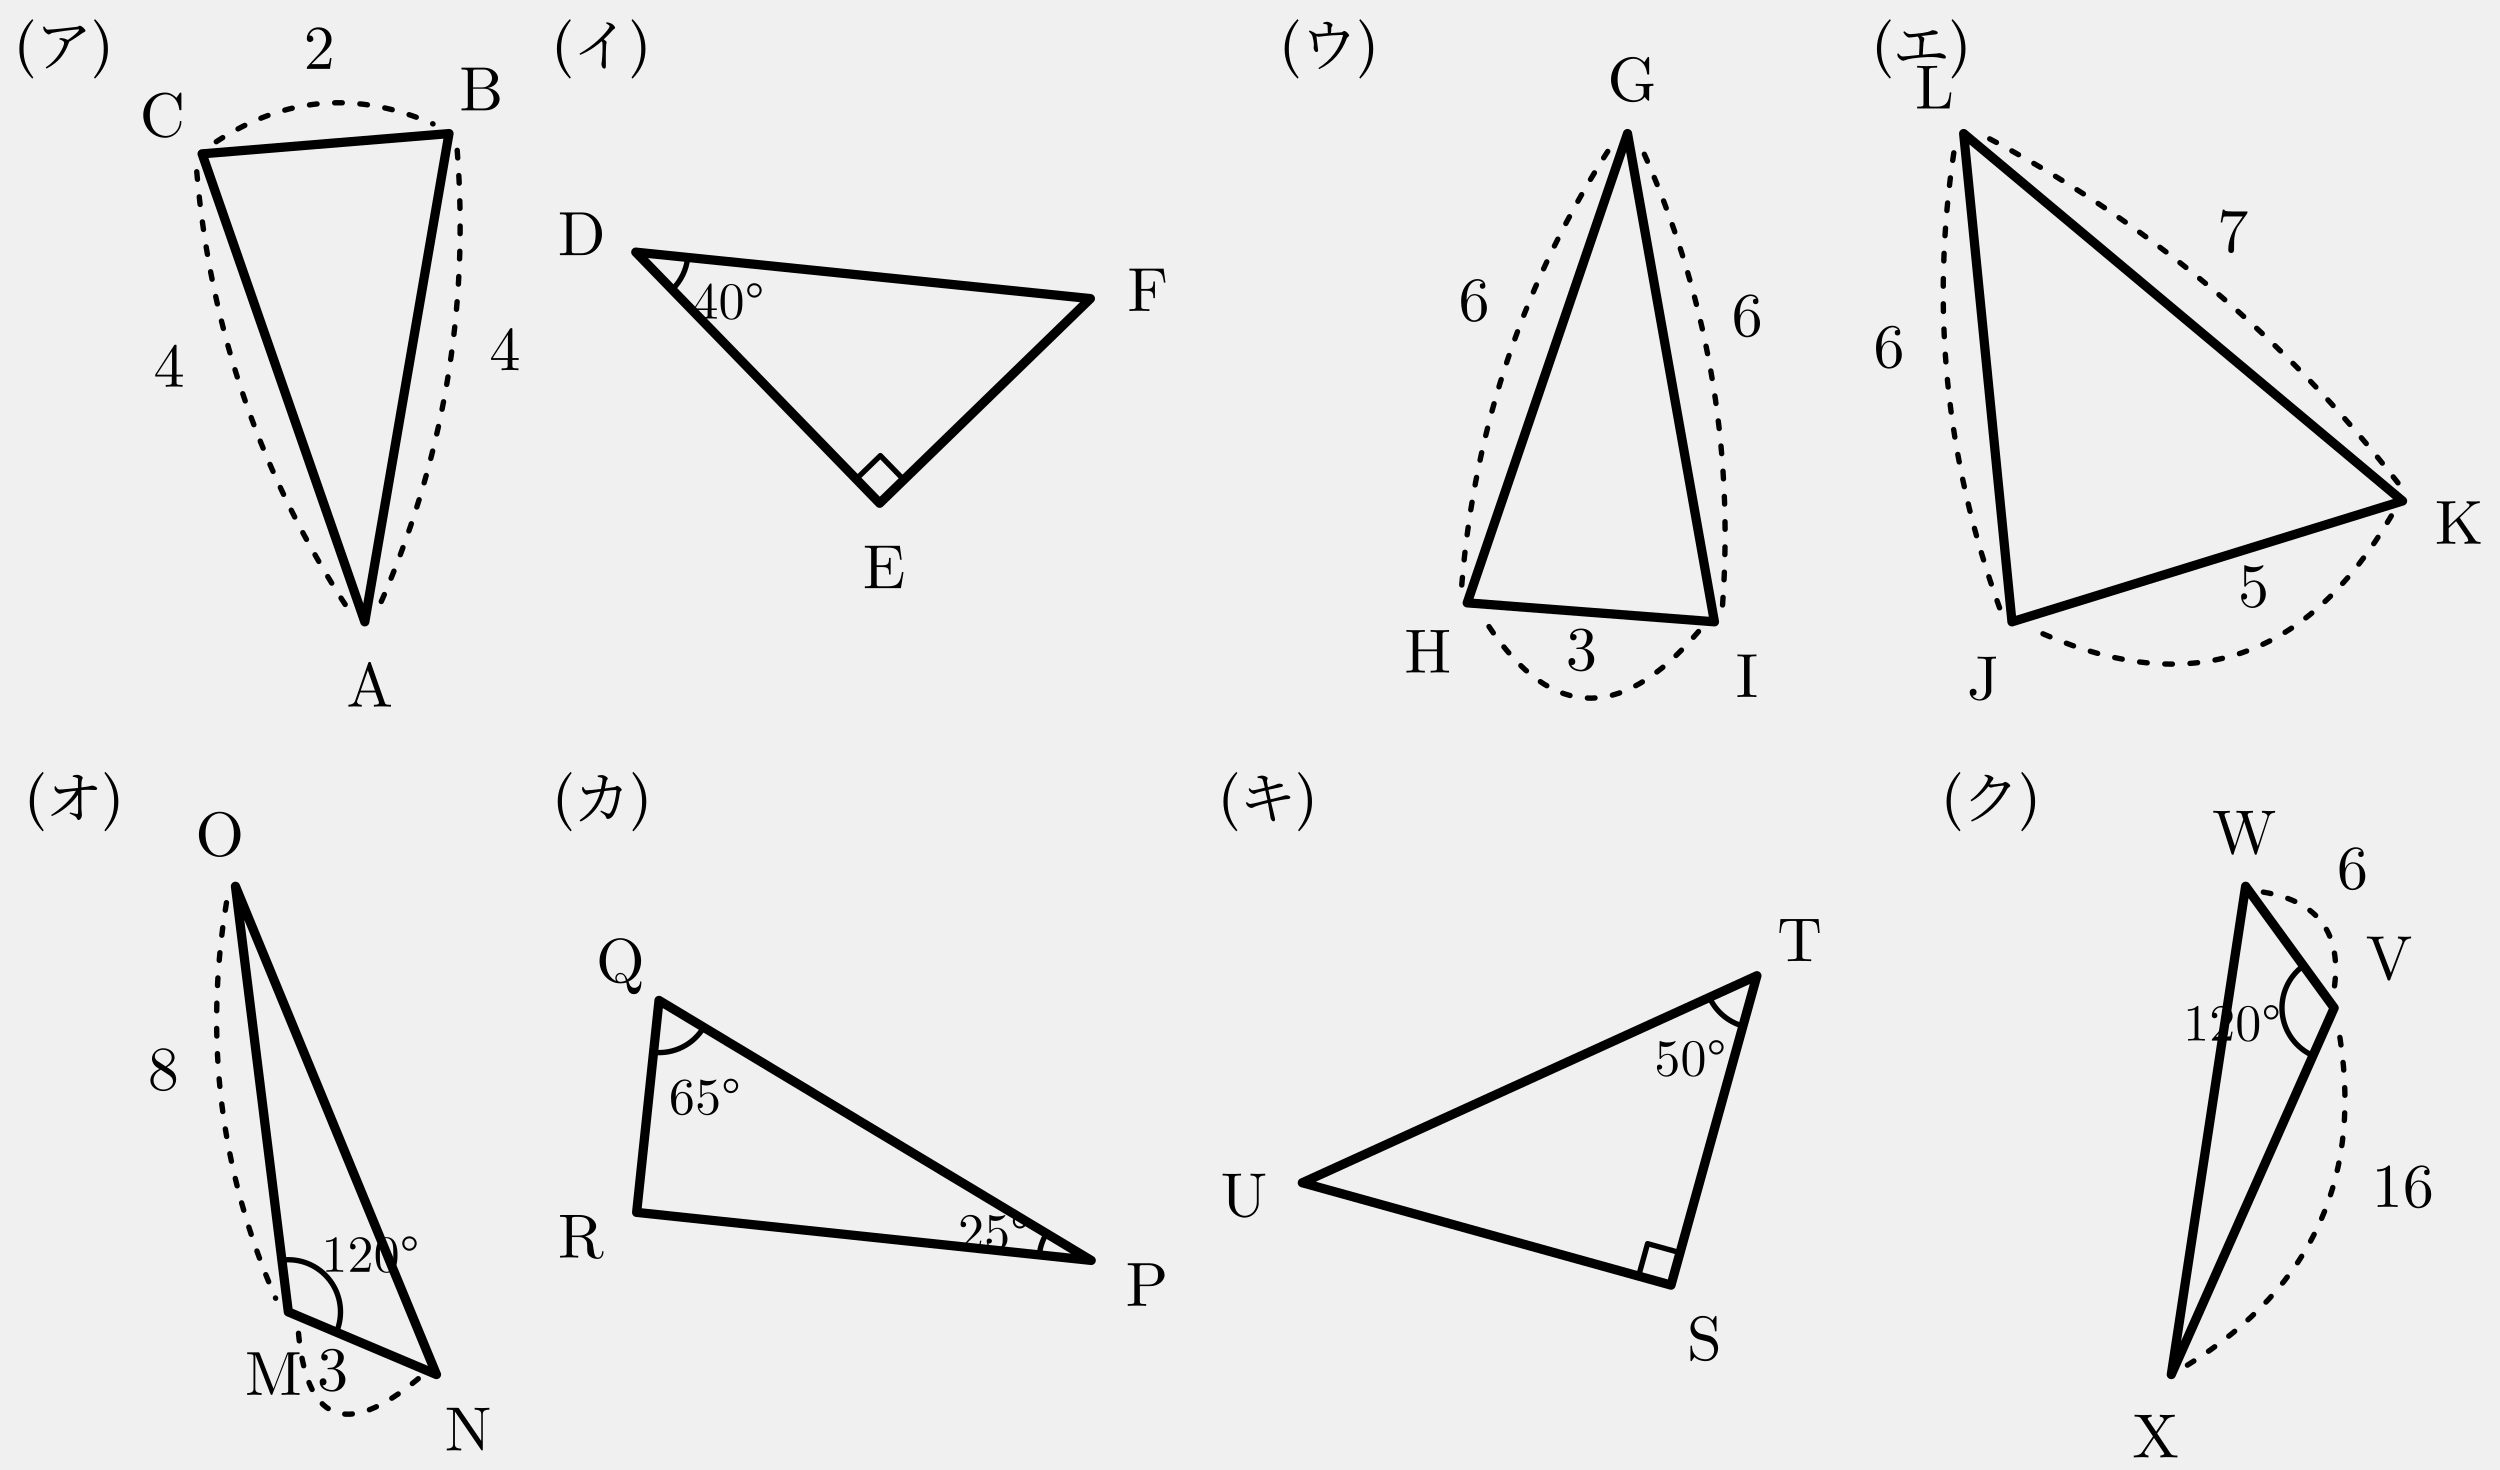
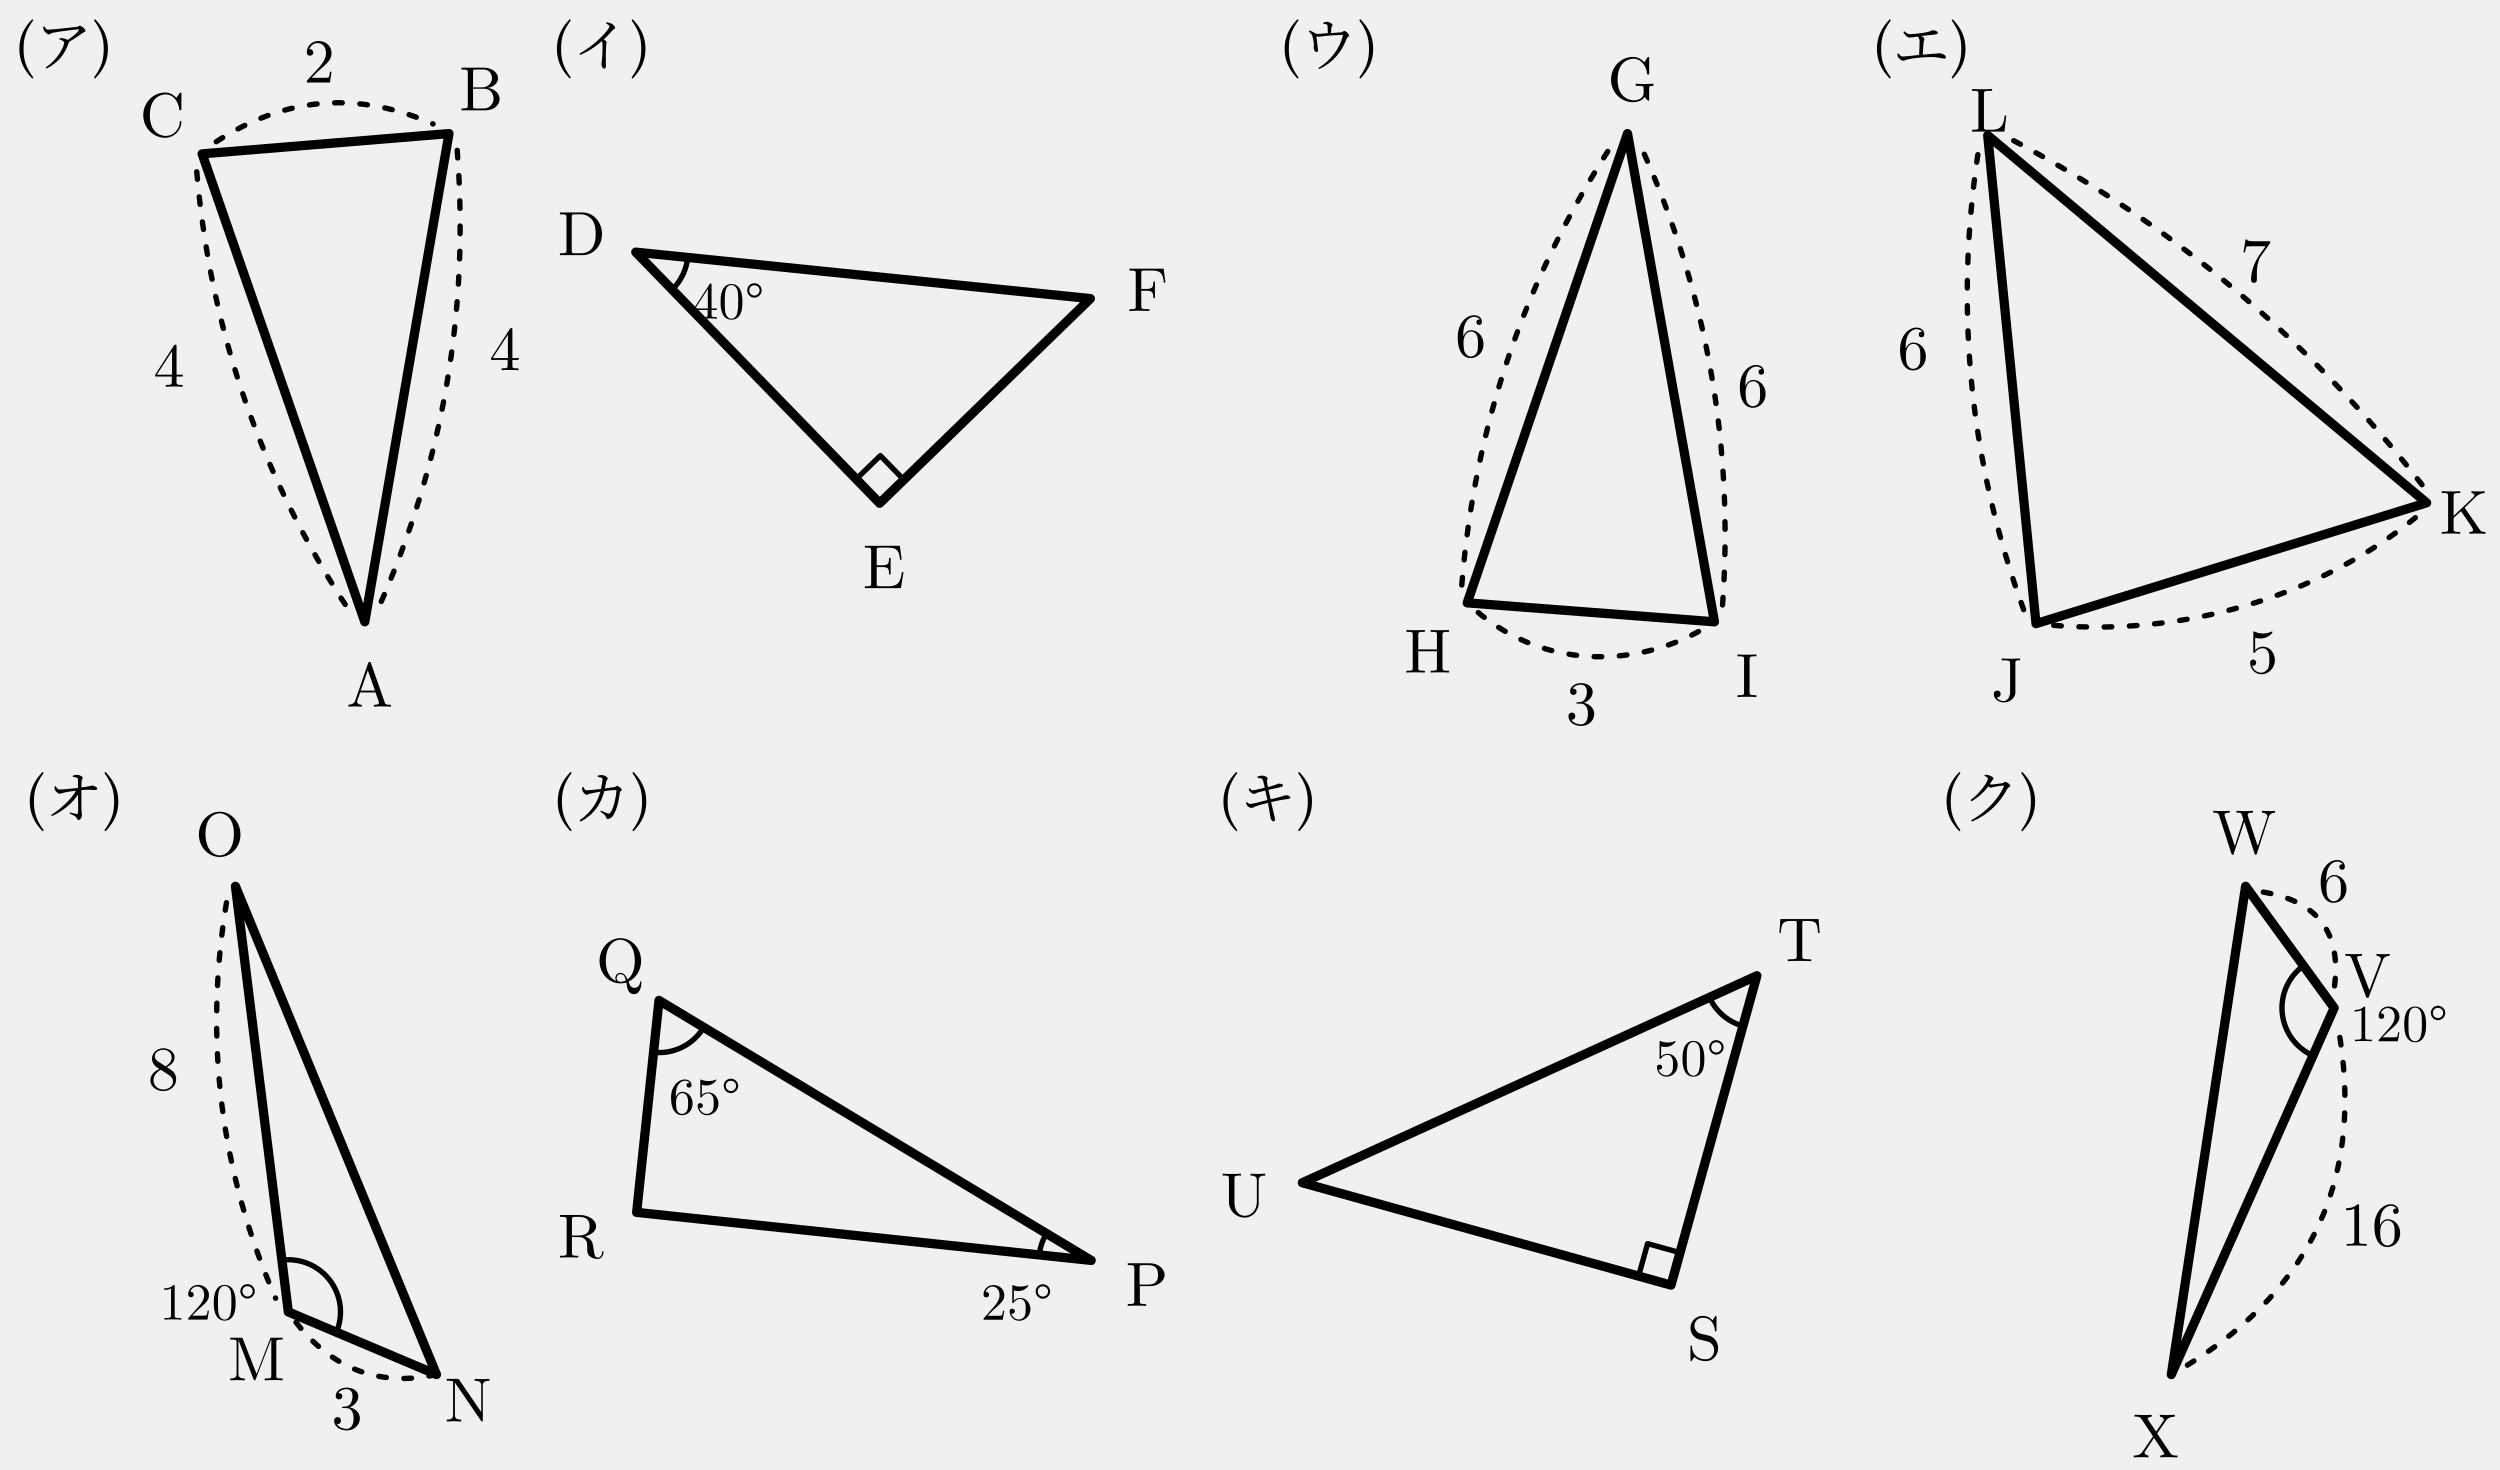
- <svg xmlns="http://www.w3.org/2000/svg" width="148.497mm" height="87.301mm" viewBox="-0.05 -0.05 148.497 87.301">
-   <defs>
-     <style>
+ <svg xmlns="http://www.w3.org/2000/svg" width="148.497mm" height="87.301mm" viewBox="-0.05 -0.05 148.497 87.301" version="1.1" id="svg205">
+   <defs id="defs6">
+     <style id="style4">
.main{stroke:#000;stroke-width:.55;fill:none;stroke-linecap:round;stroke-linejoin:round}
.thin{stroke:#000;stroke-width:.32;fill:none;stroke-linecap:round;stroke-linejoin:round}
.dash{stroke:#000;stroke-width:.32;fill:none;stroke-dasharray:1.2 1.4}
.label,.math-label,.angle-label,.frac-text{font-family:"CMU Serif","Computer Modern Serif","Latin Modern Roman","Times New Roman",serif;fill:#000;font-style:normal}
.label,.math-label{font-size:3.7px}.angle-label{font-size:3.1px}.var{font-style:italic}
.frac-text{font-size:2.9px}.frac-line{stroke:#000;stroke-width:.28}
.label-bg{fill:#fff;opacity:.96}.triangle-fill{fill:#ddd;stroke:none}
.note{font-family:"Noto Serif CJK JP","IPAexMincho",serif;font-size:3.4px;fill:#000}

.length-arc{stroke:#000;stroke-width:.32;fill:none;stroke-dasharray:.45 1.05;stroke-linecap:round}
</style>
  </defs>
-   <g transform="translate(-0.2128 1.8846)">
+   <g transform="translate(-0.2128 1.8846)" id="g34">
    <g id="triangle_ア" transform="translate(0 0)">
-       <text class="note" x="1" y="2">(ア)</text>
-       <polygon class="main" points="21.831,35 26.832,6 12.168,7.204" />
-       <text class="label" x="22.117" y="38.488" text-anchor="middle" dominant-baseline="central">A</text>
-       <text class="label" x="28.742" y="3.067" text-anchor="middle" dominant-baseline="central">B</text>
-       <text class="label" x="9.805" y="4.621" text-anchor="middle" dominant-baseline="central">C</text>
-       <g class="length-mark" data-segment="BA">
-         <path class="length-arc" d="M 27.32 6.997 Q 28.421 21.205 22.624 34.224" />
+       <text class="note" x="1" y="2" id="text8">(ア)</text>
+       <polygon class="main" points="21.831,35 26.832,6 12.168,7.204" id="polygon10" />
+       <text class="label" x="22.117" y="38.488" text-anchor="middle" dominant-baseline="central" id="text12">A</text>
+       <text class="label" x="28.742" y="3.067" text-anchor="middle" dominant-baseline="central" id="text14">B</text>
+       <text class="label" x="9.805" y="4.621" text-anchor="middle" dominant-baseline="central" id="text16">C</text>
+       <g class="length-mark" data-segment="BA" id="g21">
+         <path class="length-arc" d="M 27.32 6.997 Q 28.421 21.205 22.624 34.224" id="path18" />
        <text id="length-value-BA" class="math-label" x="30.146" y="18.508" text-anchor="middle" dominant-baseline="central">4</text>
      </g>
-       <g class="length-mark" data-segment="CA">
-         <path class="length-arc" d="M 11.849 8.267 Q 13.079 22.464 20.921 34.363" />
+       <g class="length-mark" data-segment="CA" id="g26">
+         <path class="length-arc" d="M 11.849 8.267 Q 13.079 22.464 20.921 34.363" id="path23" />
        <text id="length-value-CA" class="math-label" x="10.198" y="19.49" text-anchor="middle" dominant-baseline="central">4</text>
      </g>
-       <g class="length-mark" data-segment="CB">
-         <path class="length-arc" d="M 13.011 6.482 Q 19.161 2.466 25.882 5.426" />
-         <text id="length-value-CB" class="math-label" x="19.124" y="0.61" text-anchor="middle" dominant-baseline="central">2</text>
+       <g class="length-mark" data-segment="CB" id="g31">
+         <path class="length-arc" d="M 13.011 6.482 Q 19.161 2.466 25.882 5.426" id="path28" />
+         <text id="length-value-CB" class="math-label" x="19.124" y="1.424" text-anchor="middle" dominant-baseline="central">2</text>
      </g>
    </g>
  </g>
-   <g transform="translate(-9.2843 1.8846)">
+   <g transform="translate(-9.2843 1.8846)" id="g53">
    <g id="triangle_イ" transform="translate(41 0)">
-       <text class="note" x="1" y="2">(イ)</text>
-       <polygon class="main" points="6,13.043 20.485,27.957 33,15.803" />
-       <path class="thin" d="M 8.16 15.267 A 3.1 3.1 0 0 0 9.084 13.358" />
-       <path class="thin" d="M 19.092 26.523 L 20.526 25.129 L 21.92 26.564" />
-       <text class="label" x="2.78" y="11.671" text-anchor="middle" dominant-baseline="central">D</text>
-       <text class="label" x="20.739" y="31.448" text-anchor="middle" dominant-baseline="central">E</text>
-       <text class="label" x="36.405" y="14.993" text-anchor="middle" dominant-baseline="central">F</text>
-       <text class="angle-label" x="11.49" y="15.701" text-anchor="middle" dominant-baseline="central">40°</text>
+       <text class="note" x="1" y="2" id="text36">(イ)</text>
+       <polygon class="main" points="6,13.043 20.485,27.957 33,15.803" id="polygon38" />
+       <path class="thin" d="M 8.16 15.267 A 3.1 3.1 0 0 0 9.084 13.358" id="path40" />
+       <path class="thin" d="M 19.092 26.523 L 20.526 25.129 L 21.92 26.564" id="path42" />
+       <text class="label" x="2.78" y="11.671" text-anchor="middle" dominant-baseline="central" id="text44">D</text>
+       <text class="label" x="20.739" y="31.448" text-anchor="middle" dominant-baseline="central" id="text46">E</text>
+       <text class="label" x="36.405" y="14.993" text-anchor="middle" dominant-baseline="central" id="text48">F</text>
+       <text class="angle-label" x="11.49" y="15.701" text-anchor="middle" dominant-baseline="central" id="text50">40°</text>
    </g>
  </g>
-   <g transform="translate(-7.0569 1.8846)">
+   <g transform="translate(-7.0569 1.8846)" id="g81">
    <g id="triangle_ウ" transform="translate(82 0)">
-       <text class="note" x="1" y="2">(ウ)</text>
-       <polygon class="main" points="21.68,6 12.158,33.874 26.842,35" />
-       <text class="label" x="21.948" y="2.51" text-anchor="middle" dominant-baseline="central">G</text>
-       <text class="label" x="9.809" y="36.469" text-anchor="middle" dominant-baseline="central">H</text>
-       <text class="label" x="28.768" y="37.923" text-anchor="middle" dominant-baseline="central">I</text>
-       <g class="length-mark" data-segment="HG">
-         <path class="length-arc" d="M 11.834 32.812 Q 12.992 18.595 20.774 6.641" />
-         <text id="length-value-HG" class="math-label" x="12.566" y="15.561" text-anchor="middle" dominant-baseline="central">6</text>
+       <text class="note" x="1" y="2" id="text55">(ウ)</text>
+       <polygon class="main" points="21.68,6 12.158,33.874 26.842,35" id="polygon57" />
+       <text class="label" x="21.948" y="2.51" text-anchor="middle" dominant-baseline="central" id="text59">G</text>
+       <text class="label" x="9.809" y="36.469" text-anchor="middle" dominant-baseline="central" id="text61">H</text>
+       <text class="label" x="28.768" y="37.923" text-anchor="middle" dominant-baseline="central" id="text63">I</text>
+       <g class="length-mark" data-segment="HG" id="g68">
+         <path class="length-arc" d="M 11.834 32.812 Q 12.992 18.595 20.774 6.641" id="path65" />
+         <text id="length-value-HG" class="math-label" x="12.363" y="17.712" text-anchor="middle" dominant-baseline="central">6</text>
      </g>
-       <g class="length-mark" data-segment="IG">
-         <path class="length-arc" d="M 27.325 34 Q 28.347 19.773 22.478 6.772" />
-         <text id="length-value-IG" class="math-label" x="28.79" y="16.479" text-anchor="middle" dominant-baseline="central">6</text>
+       <g class="length-mark" data-segment="IG" id="g73">
+         <path class="length-arc" d="M 27.325 34 Q 28.347 19.773 22.478 6.772" id="path70" />
+         <text id="length-value-IG" class="math-label" x="29.119" y="20.659" text-anchor="middle" dominant-baseline="central">6</text>
      </g>
-       <g class="length-mark" data-segment="IH">
-         <path class="length-arc" d="M 25.895 35.579 Q 18.77 43.959 13.005 34.591" />
-         <text id="length-value-IH" class="math-label" x="18.942" y="36.322" text-anchor="middle" dominant-baseline="central">3</text>
+       <g class="length-mark" data-segment="IH" id="g78">
+         <path class="length-arc" d="m 25.895,35.579 c -3.521,1.952 -9.224,2.559 -13.738,-1.705" id="path75" />
+         <text id="length-value-IH" class="math-label" x="18.942" y="39.561" text-anchor="middle" dominant-baseline="central">3</text>
      </g>
    </g>
  </g>
-   <g transform="translate(-12.8763 1.8846)">
-     <g id="triangle_エ" transform="translate(123 0)">
-       <text class="note" x="1" y="2">(エ)</text>
-       <polygon class="main" points="9.335,35 32.535,27.823 6.465,6" />
-       <text class="label" x="7.62" y="38.051" text-anchor="middle" dominant-baseline="central">J</text>
-       <text class="label" x="35.89" y="28.821" text-anchor="middle" dominant-baseline="central">K</text>
-       <text class="label" x="4.733" y="2.958" text-anchor="middle" dominant-baseline="central">L</text>
-       <g class="length-mark" data-segment="KJ">
-         <path class="length-arc" d="M 31.867 28.71 Q 24.171 41.873 10.387 35.355" />
-         <text id="length-value-KJ" class="math-label" x="23.683" y="32.553" text-anchor="middle" dominant-baseline="central">5</text>
+   <text class="note" x="111.124" y="3.885" id="text83">(エ)</text>
+   <polygon class="main" points="6.465,6 9.335,35 32.535,27.823 " id="polygon85" transform="translate(111.5518,1.993247)" />
+   <text class="label" x="119.172" y="40.044" text-anchor="middle" dominant-baseline="central" id="text87">J</text>
+   <text class="label" x="146.304" y="30.105" text-anchor="middle" dominant-baseline="central" id="text89">K</text>
+   <text class="label" x="118.122" y="6.219" text-anchor="middle" dominant-baseline="central" id="text91">L</text>
+   <g class="length-mark" data-segment="KJ" id="g96" transform="translate(111.5518,1.993247)">
+     <path class="length-arc" d="M 31.867,28.71 C 26.618,33.004 18.437,36.036 9.335,35" id="path93" />
+     <text id="length-value-KJ" class="math-label" x="22.792" y="36.382" text-anchor="middle" dominant-baseline="central">5</text>
+   </g>
+   <g class="length-mark" data-segment="JL" id="g101" transform="translate(111.5518,1.993247)">
+     <path class="length-arc" d="M 8.599,34.168 Q 3.77,20.909 5.907,6.96" id="path98" />
+     <text id="length-value-JL" class="math-label" x="2.029" y="18.336" text-anchor="middle" dominant-baseline="central">6</text>
+   </g>
+   <g class="length-mark" data-segment="KL" id="g106" transform="translate(111.5518,1.993247)">
+     <path class="length-arc" d="M 32.262,26.747 Q 22.164,13.729 7.572,6.079" id="path103" />
+     <text id="length-value-KL" class="math-label" x="22.379" y="13.133" text-anchor="middle" dominant-baseline="central">7</text>
+   </g>
+   <g transform="translate(0.4053 2.596)" id="g136">
+     <g id="triangle_オ" transform="translate(0 44)">
+       <text class="note" x="1" y="2" id="text111">(オ)</text>
+       <polygon class="main" points="16.671,31.28 25.47,35 13.53,6" id="polygon113" />
+       <path class="thin" d="M 19.526 32.487 A 3.1 3.1 0 0 0 16.289 28.204" id="path115" />
+       <text class="label" x="14.778" y="33.792" text-anchor="middle" dominant-baseline="central" id="text117">M</text>
+       <text class="label" x="27.343" y="36.238" text-anchor="middle" dominant-baseline="central" id="text119">N</text>
+       <text class="label" x="12.594" y="2.628" text-anchor="middle" dominant-baseline="central" id="text121">O</text>
+       <g class="length-mark" data-segment="NM" id="g126">
+         <path class="length-arc" d="m 25.47,35 c -4,0.892 -6.838,-0.862 -8.799,-3.72" id="path123" />
+         <text id="length-value-NM" class="math-label" x="20.159" y="36.696" text-anchor="middle" dominant-baseline="central">3</text>
      </g>
-       <g class="length-mark" data-segment="JL">
-         <path class="length-arc" d="M 8.599 34.168 Q 3.77 20.909 5.907 6.96" />
-         <text id="length-value-JL" class="math-label" x="2.029" y="18.336" text-anchor="middle" dominant-baseline="central">6</text>
+       <g class="length-mark" data-segment="OM" id="g131">
+         <path class="length-arc" d="M 12.996 6.973 Q 10.982 19.152 15.915 30.467" id="path128" />
+         <text id="length-value-OM" class="math-label" x="9.246" y="16.536" text-anchor="middle" dominant-baseline="central">8</text>
      </g>
-       <g class="length-mark" data-segment="KL">
-         <path class="length-arc" d="M 32.262 26.747 Q 22.164 13.729 7.572 6.079" />
-         <text id="length-value-KL" class="math-label" x="22.453" y="11.471" text-anchor="middle" dominant-baseline="central">7</text>
-       </g>
+       <text class="angle-label" x="11.922" y="30.441" text-anchor="middle" dominant-baseline="central" id="text133">120°</text>
    </g>
  </g>
-   <g transform="translate(0.4053 2.596)">
-     <g id="triangle_オ" transform="translate(0 44)">
-       <text class="note" x="1" y="2">(オ)</text>
-       <polygon class="main" points="16.671,31.28 25.47,35 13.53,6" />
-       <path class="thin" d="M 19.526 32.487 A 3.1 3.1 0 0 0 16.289 28.204" />
-       <text class="label" x="15.783" y="34.665" text-anchor="middle" dominant-baseline="central">M</text>
-       <text class="label" x="27.343" y="37.956" text-anchor="middle" dominant-baseline="central">N</text>
-       <text class="label" x="12.594" y="2.628" text-anchor="middle" dominant-baseline="central">O</text>
-       <g class="length-mark" data-segment="NM">
-         <path class="length-arc" d="M 24.388 35.248 Q 17.896 40.647 17.247 32.229" />
-         <text id="length-value-NM" class="math-label" x="19.3" y="34.393" text-anchor="middle" dominant-baseline="central">3</text>
-       </g>
-       <g class="length-mark" data-segment="OM">
-         <path class="length-arc" d="M 12.996 6.973 Q 10.982 19.152 15.915 30.467" />
-         <text id="length-value-OM" class="math-label" x="9.246" y="16.536" text-anchor="middle" dominant-baseline="central">8</text>
-       </g>
-       <text class="angle-label" x="21.537" y="27.602" text-anchor="middle" dominant-baseline="central">120°</text>
+   <g transform="translate(-9.2348 2.596)" id="g157">
+     <g id="triangle_カ" transform="translate(41 44)">
+       <text class="note" x="1" y="2" id="text138">(カ)</text>
+       <polygon class="main" points="33,28.221 7.33,12.779 6,25.369" id="polygon140" />
+       <path class="thin" d="M 30.344 26.623 A 3.1 3.1 0 0 0 29.917 27.896" id="path142" />
+       <path class="thin" d="M 9.986 14.377 A 3.1 3.1 0 0 1 7.005 15.861" id="path144" />
+       <text class="label" x="36.306" y="29.37" text-anchor="middle" dominant-baseline="central" id="text146">P</text>
+       <text class="label" x="5.035" y="10.136" text-anchor="middle" dominant-baseline="central" id="text148">Q</text>
+       <text class="label" x="2.69" y="26.507" text-anchor="middle" dominant-baseline="central" id="text150">R</text>
+       <text class="angle-label" x="28.582" y="30.449" text-anchor="middle" dominant-baseline="central" id="text152">25°</text>
+       <text class="angle-label" x="10.049" y="18.239" text-anchor="middle" dominant-baseline="central" id="text154">65°</text>
    </g>
  </g>
-   <g transform="translate(-9.2348 2.596)">
-     <g id="triangle_カ" transform="translate(41 44)">
-       <text class="note" x="1" y="2">(カ)</text>
-       <polygon class="main" points="33,28.221 7.33,12.779 6,25.369" />
-       <path class="thin" d="M 30.344 26.623 A 3.1 3.1 0 0 0 29.917 27.896" />
-       <path class="thin" d="M 9.986 14.377 A 3.1 3.1 0 0 1 7.005 15.861" />
-       <text class="label" x="36.306" y="29.37" text-anchor="middle" dominant-baseline="central">P</text>
-       <text class="label" x="5.035" y="10.136" text-anchor="middle" dominant-baseline="central">Q</text>
-       <text class="label" x="2.69" y="26.507" text-anchor="middle" dominant-baseline="central">R</text>
-       <text class="angle-label" x="27.216" y="26.283" text-anchor="middle" dominant-baseline="central">25°</text>
-       <text class="angle-label" x="10.049" y="18.239" text-anchor="middle" dominant-baseline="central">65°</text>
+   <g transform="translate(-10.6928 2.596)" id="g176">
+     <g id="triangle_キ" transform="translate(82 44)">
+       <text class="note" x="1" y="2" id="text159">(キ)</text>
+       <polygon class="main" points="27.899,29.688 33,11.312 6,23.608" id="polygon161" />
+       <path class="thin" d="M 28.434 27.761 L 26.507 27.226 L 25.972 29.153" id="path163" />
+       <path class="thin" d="M 32.171 14.299 A 3.1 3.1 0 0 1 30.179 12.597" id="path165" />
+       <text class="label" x="29.88" y="32.573" text-anchor="middle" dominant-baseline="central" id="text167">S</text>
+       <text class="label" x="35.531" y="8.895" text-anchor="middle" dominant-baseline="central" id="text169">T</text>
+       <text class="label" x="2.528" y="24.05" text-anchor="middle" dominant-baseline="central" id="text171">U</text>
+       <text class="angle-label" x="29.037" y="15.95" text-anchor="middle" dominant-baseline="central" id="text173">50°</text>
    </g>
  </g>
-   <g transform="translate(-10.6928 2.596)">
-     <g id="triangle_キ" transform="translate(82 44)">
-       <text class="note" x="1" y="2">(キ)</text>
-       <polygon class="main" points="27.899,29.688 33,11.312 6,23.608" />
-       <path class="thin" d="M 28.434 27.761 L 26.507 27.226 L 25.972 29.153" />
-       <path class="thin" d="M 32.171 14.299 A 3.1 3.1 0 0 1 30.179 12.597" />
-       <text class="label" x="29.88" y="32.573" text-anchor="middle" dominant-baseline="central">S</text>
-       <text class="label" x="35.531" y="8.895" text-anchor="middle" dominant-baseline="central">T</text>
-       <text class="label" x="2.528" y="24.05" text-anchor="middle" dominant-baseline="central">U</text>
-       <text class="angle-label" x="29.037" y="15.95" text-anchor="middle" dominant-baseline="central">50°</text>
-     </g>
-   </g>
-   <g transform="translate(-8.7405 2.596)">
+   <g transform="translate(-8.7405 2.596)" id="g203">
    <g id="triangle_ク" transform="translate(123 44)">
-       <text class="note" x="1" y="2">(ク)</text>
-       <polygon class="main" points="24.336,13.224 19.078,6 14.664,35" />
-       <path class="thin" d="M 22.512 10.718 A 3.1 3.1 0 0 0 23.078 16.057" />
-       <text class="label" x="27.589" y="9.971" text-anchor="middle" dominant-baseline="central">V</text>
-       <text class="label" x="18.996" y="2.501" text-anchor="middle" dominant-baseline="central">W</text>
-       <text class="label" x="13.728" y="38.373" text-anchor="middle" dominant-baseline="central">X</text>
-       <g class="length-mark" data-segment="WV">
-         <path class="length-arc" d="M 20.133 6.345 Q 25.062 7.17 24.332 12.114" />
-         <text id="length-value-WV" class="math-label" x="25.426" y="4.6" text-anchor="middle" dominant-baseline="central">6</text>
+       <text class="note" x="1" y="2" id="text178">(ク)</text>
+       <polygon class="main" points="24.336,13.224 19.078,6 14.664,35" id="polygon180" />
+       <path class="thin" d="M 22.512 10.718 A 3.1 3.1 0 0 0 23.078 16.057" id="path182" />
+       <text class="label" x="26.317" y="10.997" text-anchor="middle" dominant-baseline="central" id="text184">V</text>
+       <text class="label" x="18.996" y="2.501" text-anchor="middle" dominant-baseline="central" id="text186">W</text>
+       <text class="label" x="13.728" y="38.373" text-anchor="middle" dominant-baseline="central" id="text188">X</text>
+       <g class="length-mark" data-segment="WV" id="g193">
+         <path class="length-arc" d="M 20.133 6.345 Q 25.062 7.17 24.332 12.114" id="path190" />
+         <text id="length-value-WV" class="math-label" x="24.302" y="5.359" text-anchor="middle" dominant-baseline="central">6</text>
      </g>
-       <g class="length-mark" data-segment="XV">
-         <path class="length-arc" d="M 15.623 34.441 Q 26.948 27.42 24.565 14.31" />
-         <text id="length-value-XV" class="math-label" x="28.411" y="23.498" text-anchor="middle" dominant-baseline="central">16</text>
+       <g class="length-mark" data-segment="XV" id="g198">
+         <path class="length-arc" d="M 15.623 34.441 Q 26.948 27.42 24.565 14.31" id="path195" />
+         <text id="length-value-XV" class="math-label" x="26.573" y="25.806" text-anchor="middle" dominant-baseline="central">16</text>
      </g>
-       <text class="angle-label" x="18.27" y="13.867" text-anchor="middle" dominant-baseline="central">120°</text>
+       <text class="angle-label" x="28.181" y="13.905" text-anchor="middle" dominant-baseline="central" id="text200">120°</text>
    </g>
  </g>
</svg>
